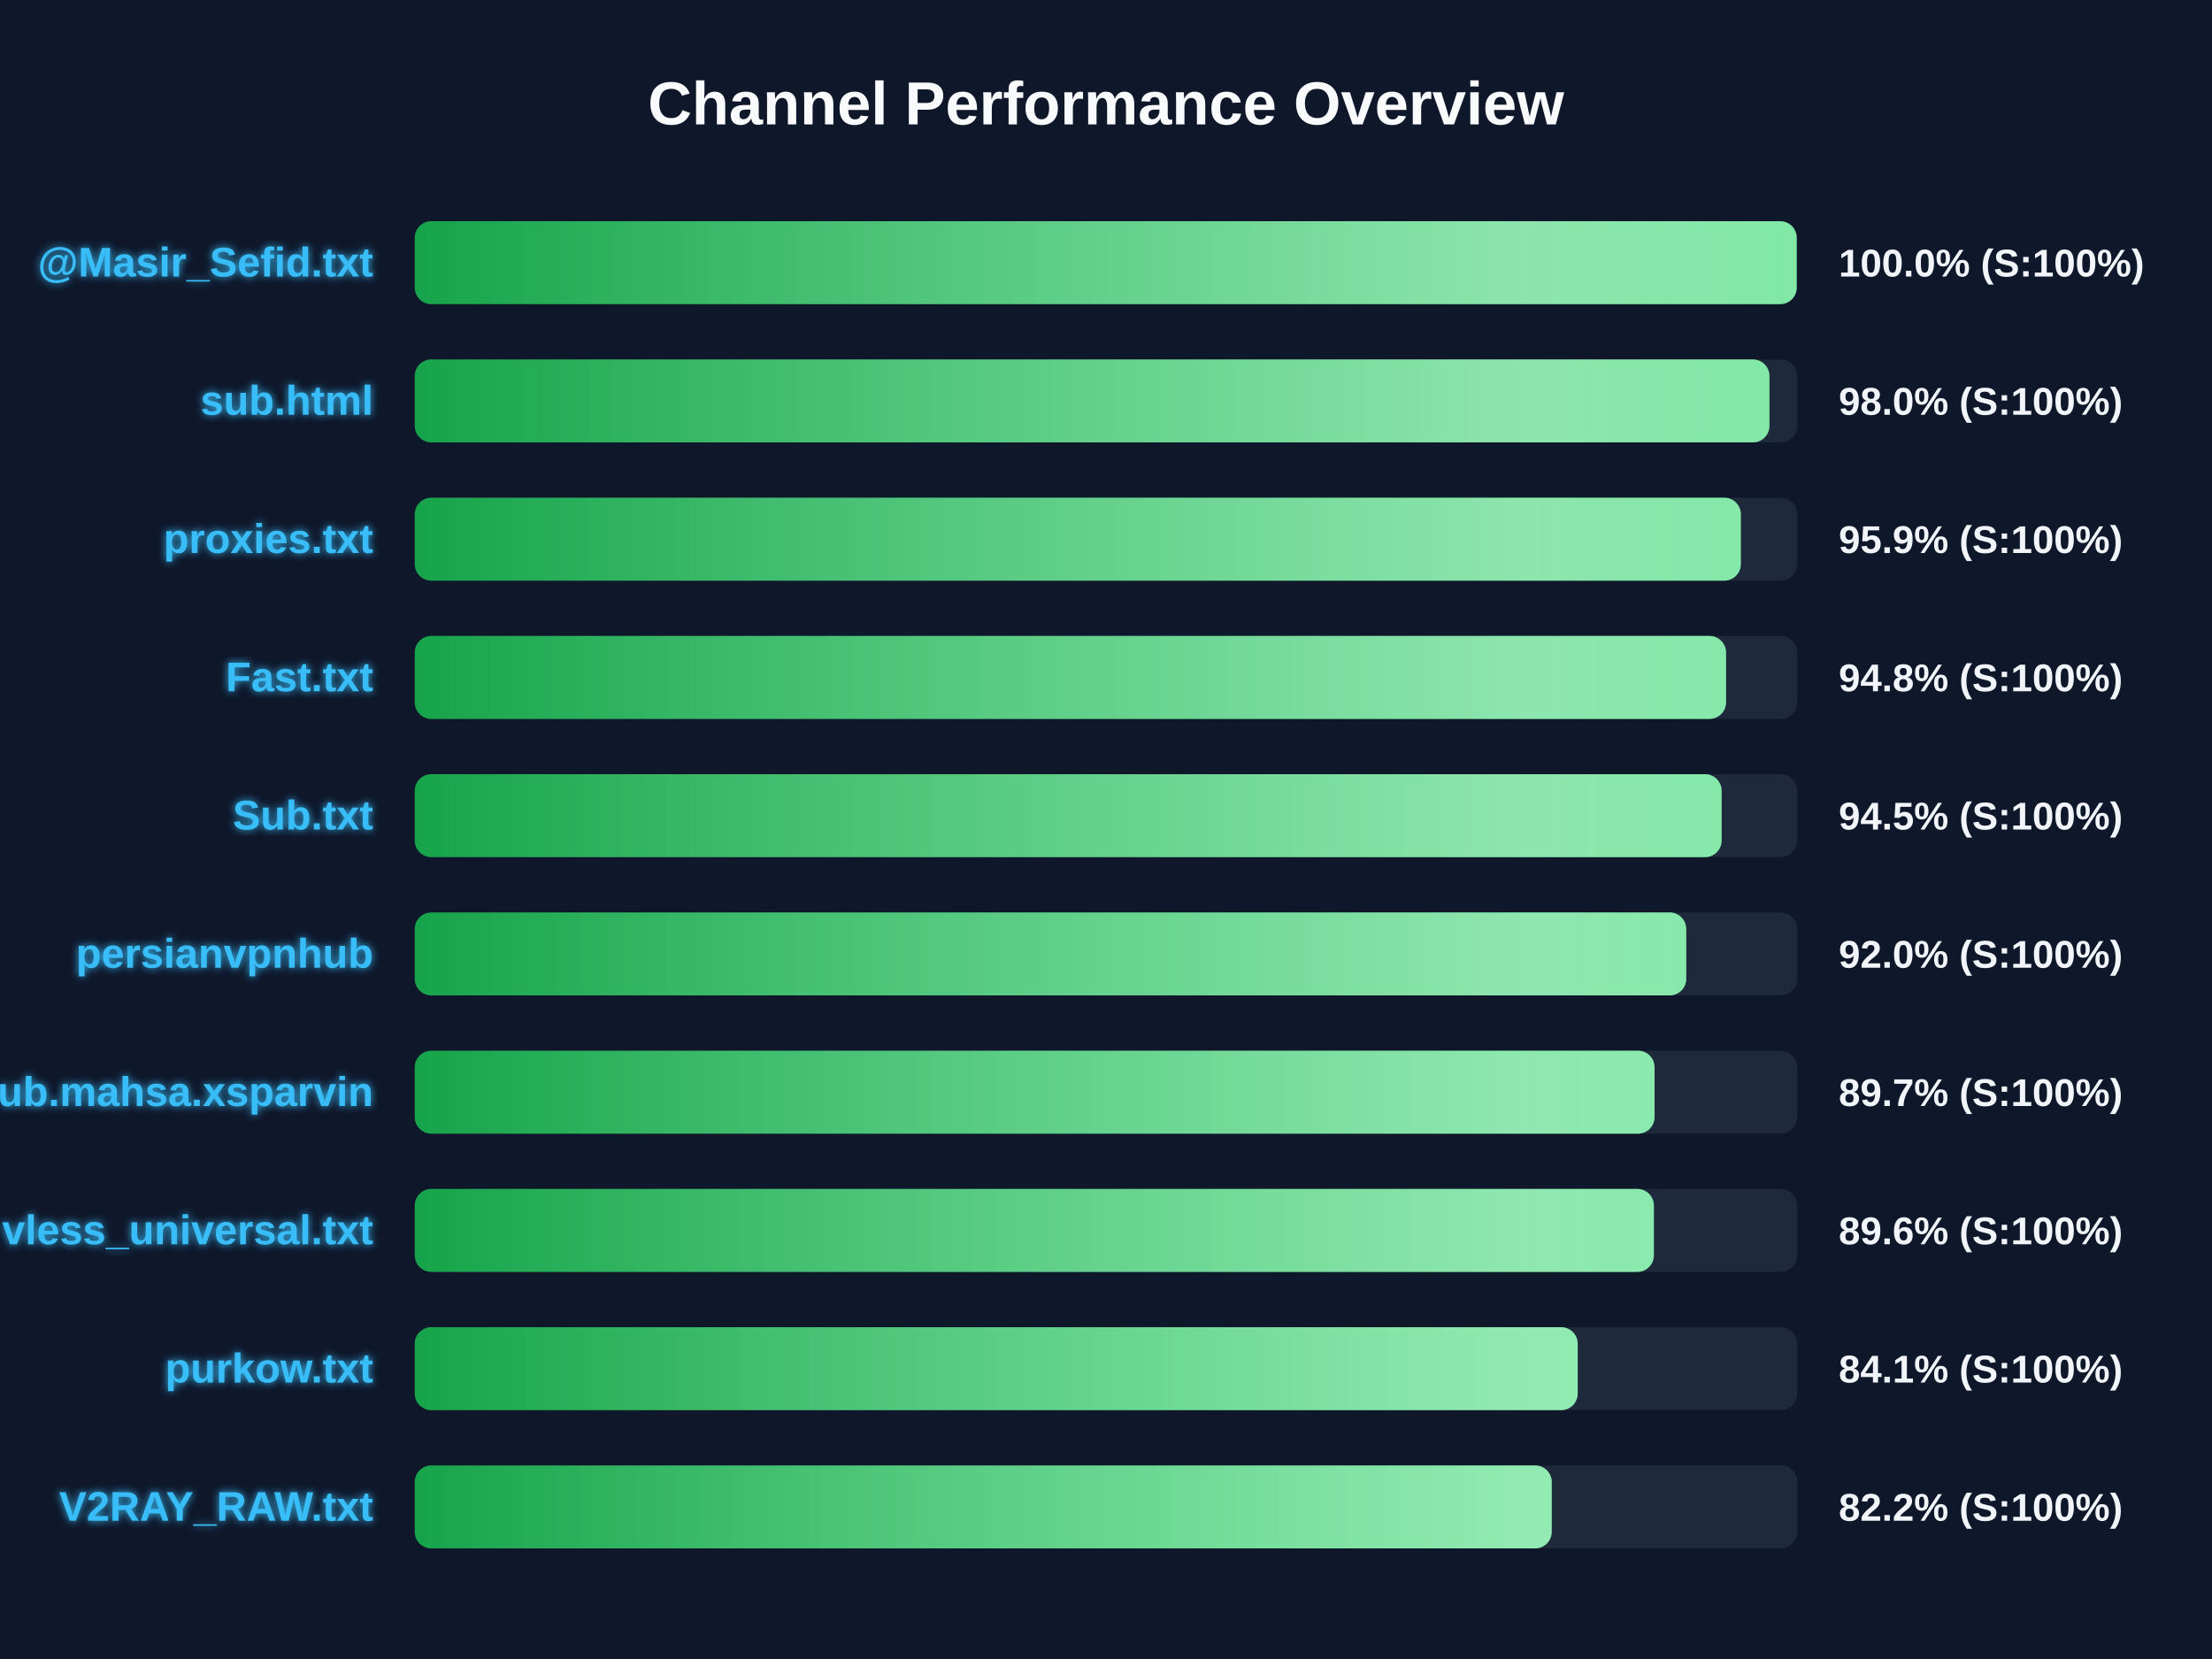
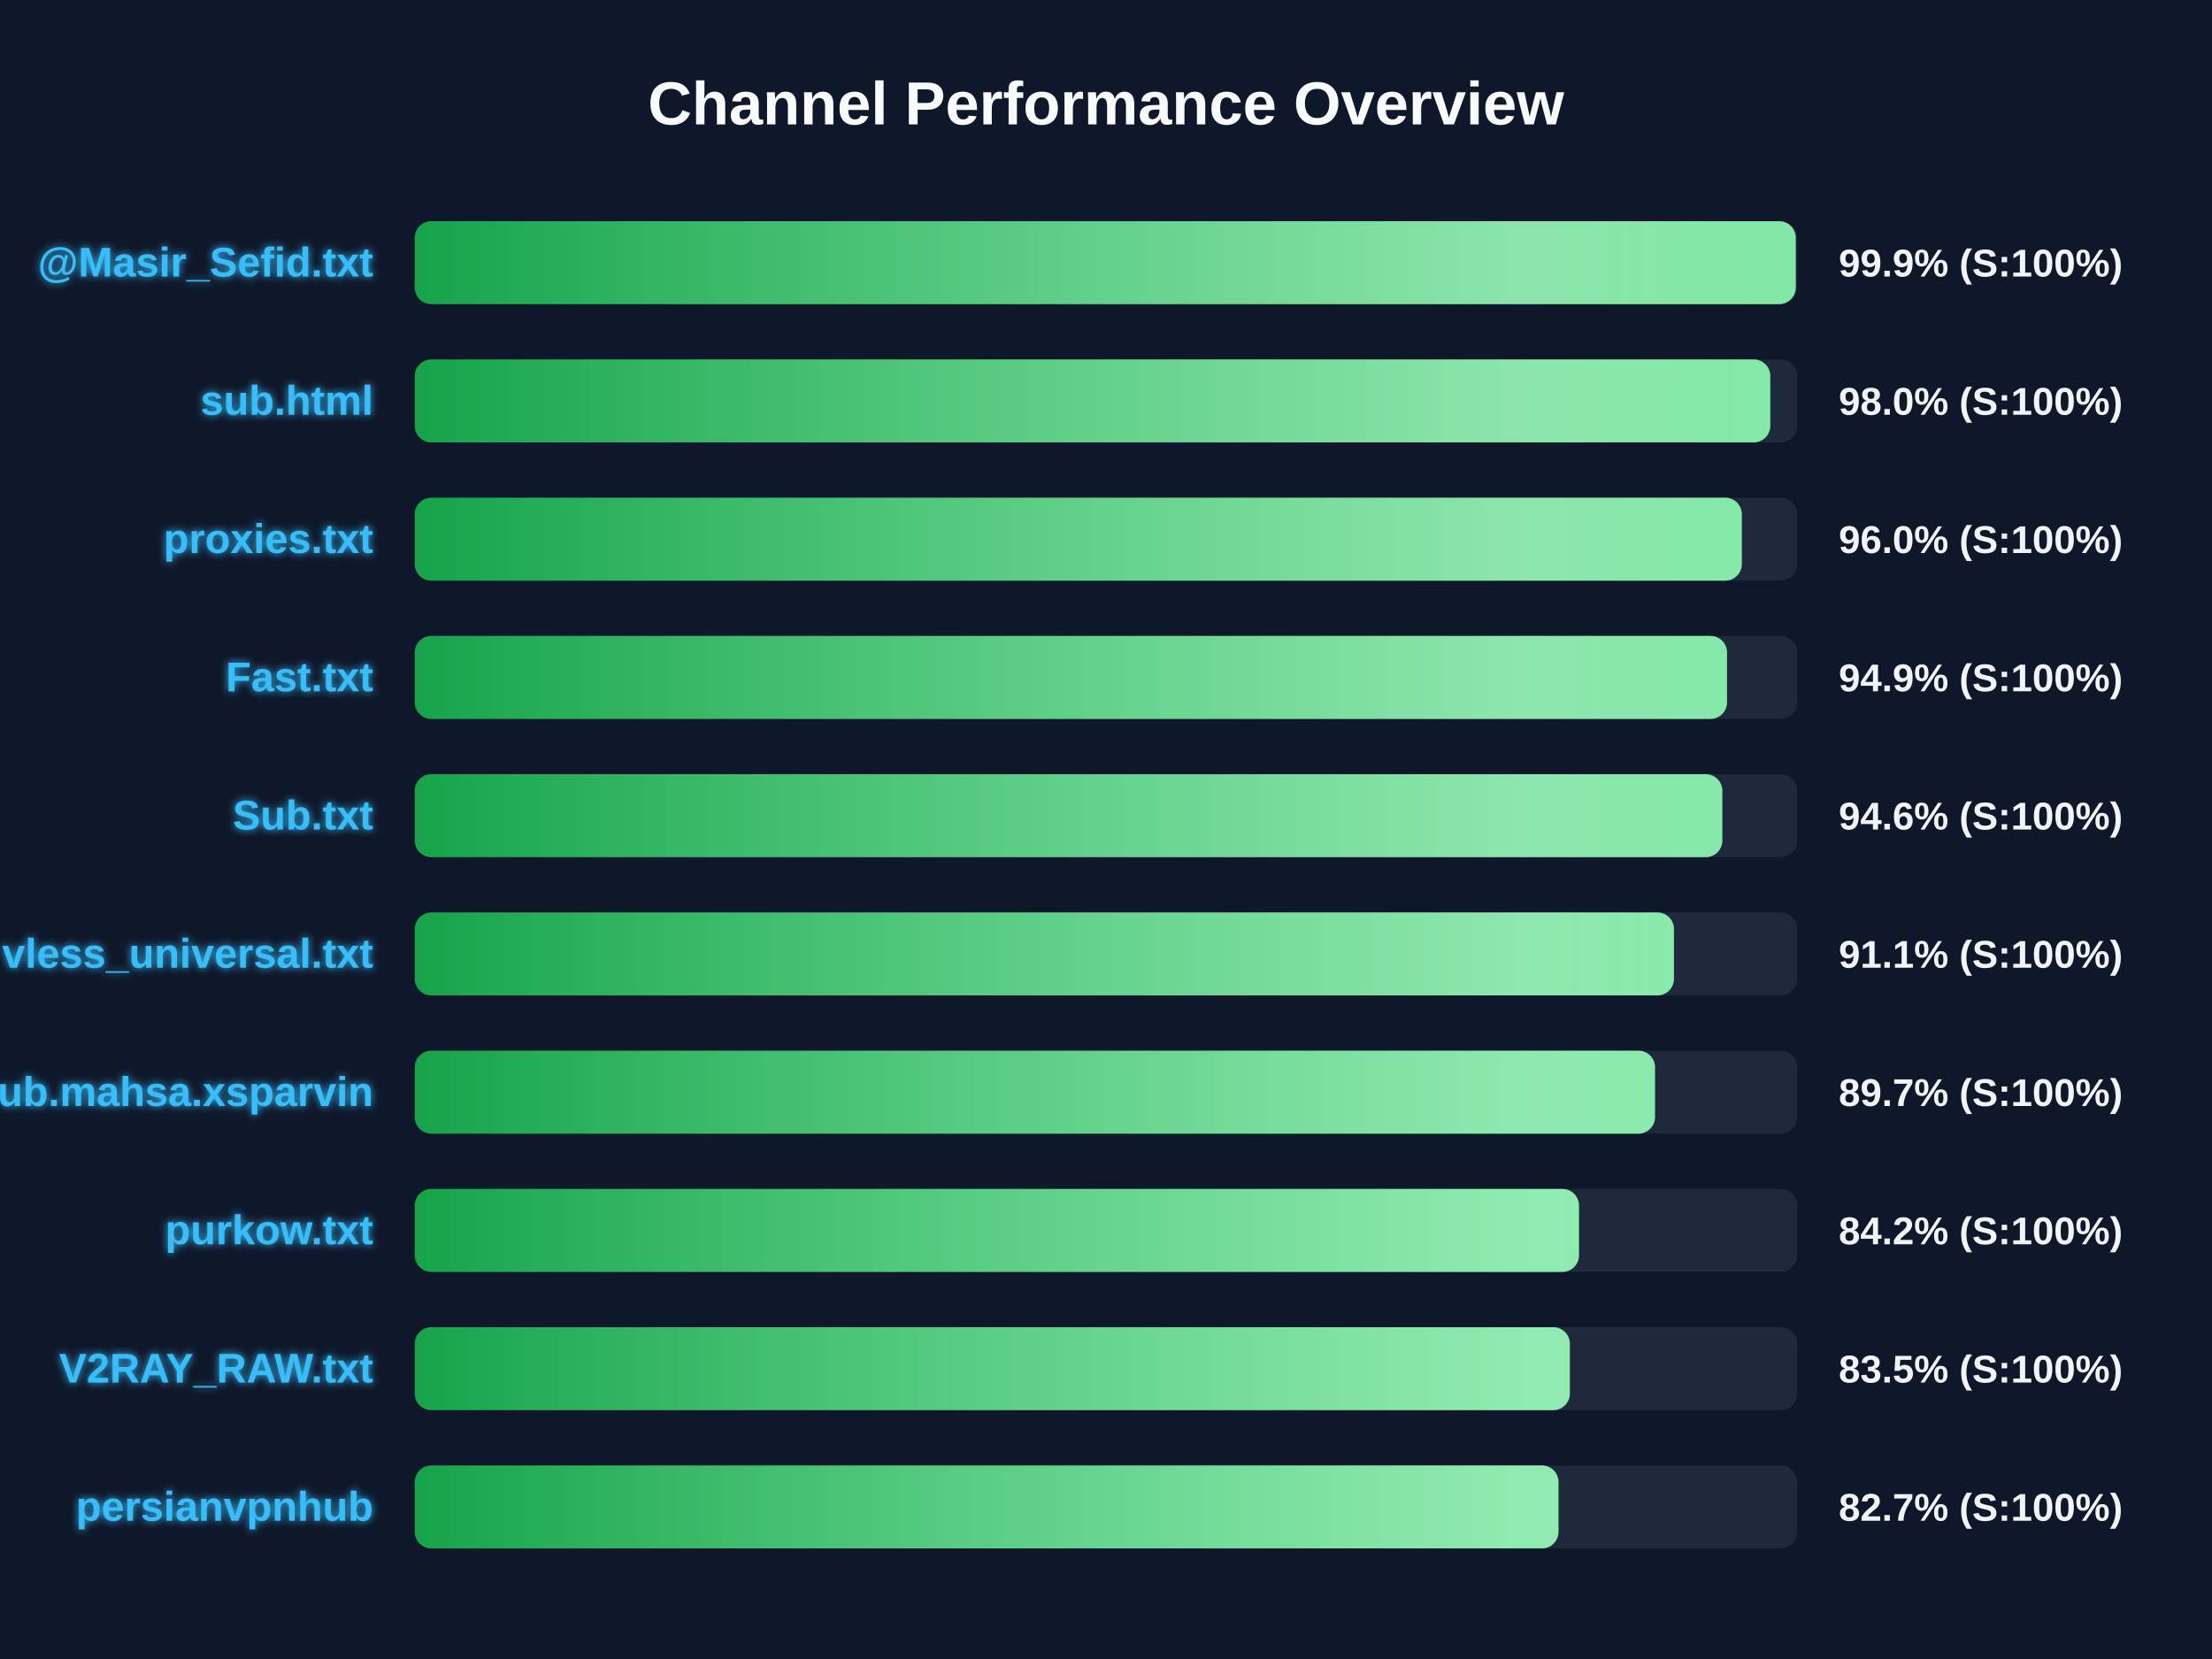
<svg xmlns="http://www.w3.org/2000/svg" width="800" height="600" version="1.1">
  <defs>
    <linearGradient id="grad-green" x1="0%" y1="0%" x2="100%" y2="0%">
      <stop offset="0%" stop-color="#16a34a" />
      <stop offset="100%" stop-color="#4ade80" />
    </linearGradient>
    <linearGradient id="grad-yellow" x1="0%" y1="0%" x2="100%" y2="0%">
      <stop offset="0%" stop-color="#ca8a04" />
      <stop offset="100%" stop-color="#fde047" />
    </linearGradient>
    <linearGradient id="grad-red" x1="0%" y1="0%" x2="100%" y2="0%">
      <stop offset="0%" stop-color="#dc2626" />
      <stop offset="100%" stop-color="#f87171" />
    </linearGradient>
    <linearGradient id="shimmer" x1="0%" y1="0%" x2="100%" y2="0%">
      <stop offset="0%" stop-color="rgba(255,255,255,0)" />
      <stop offset="50%" stop-color="rgba(255,255,255,0.4)" />
      <stop offset="100%" stop-color="rgba(255,255,255,0)" />
    </linearGradient>
    <filter id="glow" x="-20%" y="-20%" width="140%" height="140%">
      <feGaussianBlur stdDeviation="1.5" result="blur" />
      <feComposite in="SourceGraphic" in2="blur" operator="over" />
    </filter>
  </defs>
  <style>
        .bg-rect { fill: #0f172a; }
        .title { font: bold 22px 'Segoe UI', Arial, sans-serif; fill: #f8fafc; }
        .row { font: bold 15px 'Segoe UI', Arial, sans-serif; fill: #38bdf8; filter: url(#glow); }
        .score { font: bold 14px 'Segoe UI', Arial, sans-serif; fill: #f1f5f9; }
        @keyframes shimmer-anim {
            0% { transform: translateX(-100%); }
            100% { transform: translateX(200%); }
        }
        .shimmer-rect {
            animation: shimmer-anim 2.5s infinite linear;
        }
    </style>
  <rect width="100%" height="100%" class="bg-rect" />
  <text x="400" y="45" text-anchor="middle" class="title">Channel Performance Overview</text>
  <rect x="150" y="80" width="500" height="30" fill="#1e293b" rx="6" />
  <clipPath id="clip-0">
-     <rect x="150" y="80" width="499.8" height="30" rx="6" />
+     <rect x="150" y="80" width="499.45" height="30" rx="6" />
  </clipPath>
-   <rect x="150" y="80" width="499.8" height="30" fill="url(#grad-green)" rx="6" />
+   <rect x="150" y="80" width="499.45" height="30" fill="url(#grad-green)" rx="6" />
  <g clip-path="url(#clip-0)">
    <rect x="150" y="80" width="100%" height="30" fill="url(#shimmer)" class="shimmer-rect" />
  </g>
  <text x="135" y="100" text-anchor="end" class="row">@Masir_Sefid.txt</text>
-   <text x="665" y="100" text-anchor="start" class="score">100.0% (S:100%)</text>
+   <text x="665" y="100" text-anchor="start" class="score">99.9% (S:100%)</text>
  <rect x="150" y="130" width="500" height="30" fill="#1e293b" rx="6" />
  <clipPath id="clip-1">
-     <rect x="150" y="130" width="489.95" height="30" rx="6" />
+     <rect x="150" y="130" width="490.25" height="30" rx="6" />
  </clipPath>
-   <rect x="150" y="130" width="489.95" height="30" fill="url(#grad-green)" rx="6" />
+   <rect x="150" y="130" width="490.25" height="30" fill="url(#grad-green)" rx="6" />
  <g clip-path="url(#clip-1)">
    <rect x="150" y="130" width="100%" height="30" fill="url(#shimmer)" class="shimmer-rect" />
  </g>
  <text x="135" y="150" text-anchor="end" class="row">sub.html</text>
  <text x="665" y="150" text-anchor="start" class="score">98.0% (S:100%)</text>
  <rect x="150" y="180" width="500" height="30" fill="#1e293b" rx="6" />
  <clipPath id="clip-2">
-     <rect x="150" y="180" width="479.6" height="30" rx="6" />
+     <rect x="150" y="180" width="479.95" height="30" rx="6" />
  </clipPath>
-   <rect x="150" y="180" width="479.6" height="30" fill="url(#grad-green)" rx="6" />
+   <rect x="150" y="180" width="479.95" height="30" fill="url(#grad-green)" rx="6" />
  <g clip-path="url(#clip-2)">
    <rect x="150" y="180" width="100%" height="30" fill="url(#shimmer)" class="shimmer-rect" />
  </g>
  <text x="135" y="200" text-anchor="end" class="row">proxies.txt</text>
-   <text x="665" y="200" text-anchor="start" class="score">95.9% (S:100%)</text>
+   <text x="665" y="200" text-anchor="start" class="score">96.0% (S:100%)</text>
  <rect x="150" y="230" width="500" height="30" fill="#1e293b" rx="6" />
  <clipPath id="clip-3">
-     <rect x="150" y="230" width="474.25" height="30" rx="6" />
+     <rect x="150" y="230" width="474.6" height="30" rx="6" />
  </clipPath>
-   <rect x="150" y="230" width="474.25" height="30" fill="url(#grad-green)" rx="6" />
+   <rect x="150" y="230" width="474.6" height="30" fill="url(#grad-green)" rx="6" />
  <g clip-path="url(#clip-3)">
    <rect x="150" y="230" width="100%" height="30" fill="url(#shimmer)" class="shimmer-rect" />
  </g>
  <text x="135" y="250" text-anchor="end" class="row">Fast.txt</text>
-   <text x="665" y="250" text-anchor="start" class="score">94.8% (S:100%)</text>
+   <text x="665" y="250" text-anchor="start" class="score">94.9% (S:100%)</text>
  <rect x="150" y="280" width="500" height="30" fill="#1e293b" rx="6" />
  <clipPath id="clip-4">
-     <rect x="150" y="280" width="472.65" height="30" rx="6" />
+     <rect x="150" y="280" width="472.9" height="30" rx="6" />
  </clipPath>
-   <rect x="150" y="280" width="472.65" height="30" fill="url(#grad-green)" rx="6" />
+   <rect x="150" y="280" width="472.9" height="30" fill="url(#grad-green)" rx="6" />
  <g clip-path="url(#clip-4)">
    <rect x="150" y="280" width="100%" height="30" fill="url(#shimmer)" class="shimmer-rect" />
  </g>
  <text x="135" y="300" text-anchor="end" class="row">Sub.txt</text>
-   <text x="665" y="300" text-anchor="start" class="score">94.5% (S:100%)</text>
+   <text x="665" y="300" text-anchor="start" class="score">94.6% (S:100%)</text>
  <rect x="150" y="330" width="500" height="30" fill="#1e293b" rx="6" />
  <clipPath id="clip-5">
-     <rect x="150" y="330" width="459.85" height="30" rx="6" />
+     <rect x="150" y="330" width="455.4" height="30" rx="6" />
  </clipPath>
-   <rect x="150" y="330" width="459.85" height="30" fill="url(#grad-green)" rx="6" />
+   <rect x="150" y="330" width="455.4" height="30" fill="url(#grad-green)" rx="6" />
  <g clip-path="url(#clip-5)">
    <rect x="150" y="330" width="100%" height="30" fill="url(#shimmer)" class="shimmer-rect" />
  </g>
-   <text x="135" y="350" text-anchor="end" class="row">persianvpnhub</text>
-   <text x="665" y="350" text-anchor="start" class="score">92.0% (S:100%)</text>
+   <text x="135" y="350" text-anchor="end" class="row">vless_universal.txt</text>
+   <text x="665" y="350" text-anchor="start" class="score">91.1% (S:100%)</text>
  <rect x="150" y="380" width="500" height="30" fill="#1e293b" rx="6" />
  <clipPath id="clip-6">
-     <rect x="150" y="380" width="448.4" height="30" rx="6" />
+     <rect x="150" y="380" width="448.55" height="30" rx="6" />
  </clipPath>
-   <rect x="150" y="380" width="448.4" height="30" fill="url(#grad-green)" rx="6" />
+   <rect x="150" y="380" width="448.55" height="30" fill="url(#grad-green)" rx="6" />
  <g clip-path="url(#clip-6)">
    <rect x="150" y="380" width="100%" height="30" fill="url(#shimmer)" class="shimmer-rect" />
  </g>
  <text x="135" y="400" text-anchor="end" class="row">Sub.mahsa.xsparvin</text>
  <text x="665" y="400" text-anchor="start" class="score">89.7% (S:100%)</text>
  <rect x="150" y="430" width="500" height="30" fill="#1e293b" rx="6" />
  <clipPath id="clip-7">
-     <rect x="150" y="430" width="448.15" height="30" rx="6" />
+     <rect x="150" y="430" width="421.05" height="30" rx="6" />
  </clipPath>
-   <rect x="150" y="430" width="448.15" height="30" fill="url(#grad-green)" rx="6" />
+   <rect x="150" y="430" width="421.05" height="30" fill="url(#grad-green)" rx="6" />
  <g clip-path="url(#clip-7)">
    <rect x="150" y="430" width="100%" height="30" fill="url(#shimmer)" class="shimmer-rect" />
  </g>
-   <text x="135" y="450" text-anchor="end" class="row">vless_universal.txt</text>
-   <text x="665" y="450" text-anchor="start" class="score">89.6% (S:100%)</text>
+   <text x="135" y="450" text-anchor="end" class="row">purkow.txt</text>
+   <text x="665" y="450" text-anchor="start" class="score">84.2% (S:100%)</text>
  <rect x="150" y="480" width="500" height="30" fill="#1e293b" rx="6" />
  <clipPath id="clip-8">
-     <rect x="150" y="480" width="420.6" height="30" rx="6" />
+     <rect x="150" y="480" width="417.75" height="30" rx="6" />
  </clipPath>
-   <rect x="150" y="480" width="420.6" height="30" fill="url(#grad-green)" rx="6" />
+   <rect x="150" y="480" width="417.75" height="30" fill="url(#grad-green)" rx="6" />
  <g clip-path="url(#clip-8)">
    <rect x="150" y="480" width="100%" height="30" fill="url(#shimmer)" class="shimmer-rect" />
  </g>
-   <text x="135" y="500" text-anchor="end" class="row">purkow.txt</text>
-   <text x="665" y="500" text-anchor="start" class="score">84.1% (S:100%)</text>
+   <text x="135" y="500" text-anchor="end" class="row">V2RAY_RAW.txt</text>
+   <text x="665" y="500" text-anchor="start" class="score">83.5% (S:100%)</text>
  <rect x="150" y="530" width="500" height="30" fill="#1e293b" rx="6" />
  <clipPath id="clip-9">
-     <rect x="150" y="530" width="411.2" height="30" rx="6" />
+     <rect x="150" y="530" width="413.65" height="30" rx="6" />
  </clipPath>
-   <rect x="150" y="530" width="411.2" height="30" fill="url(#grad-green)" rx="6" />
+   <rect x="150" y="530" width="413.65" height="30" fill="url(#grad-green)" rx="6" />
  <g clip-path="url(#clip-9)">
    <rect x="150" y="530" width="100%" height="30" fill="url(#shimmer)" class="shimmer-rect" />
  </g>
-   <text x="135" y="550" text-anchor="end" class="row">V2RAY_RAW.txt</text>
-   <text x="665" y="550" text-anchor="start" class="score">82.2% (S:100%)</text>
+   <text x="135" y="550" text-anchor="end" class="row">persianvpnhub</text>
+   <text x="665" y="550" text-anchor="start" class="score">82.7% (S:100%)</text>
</svg>
